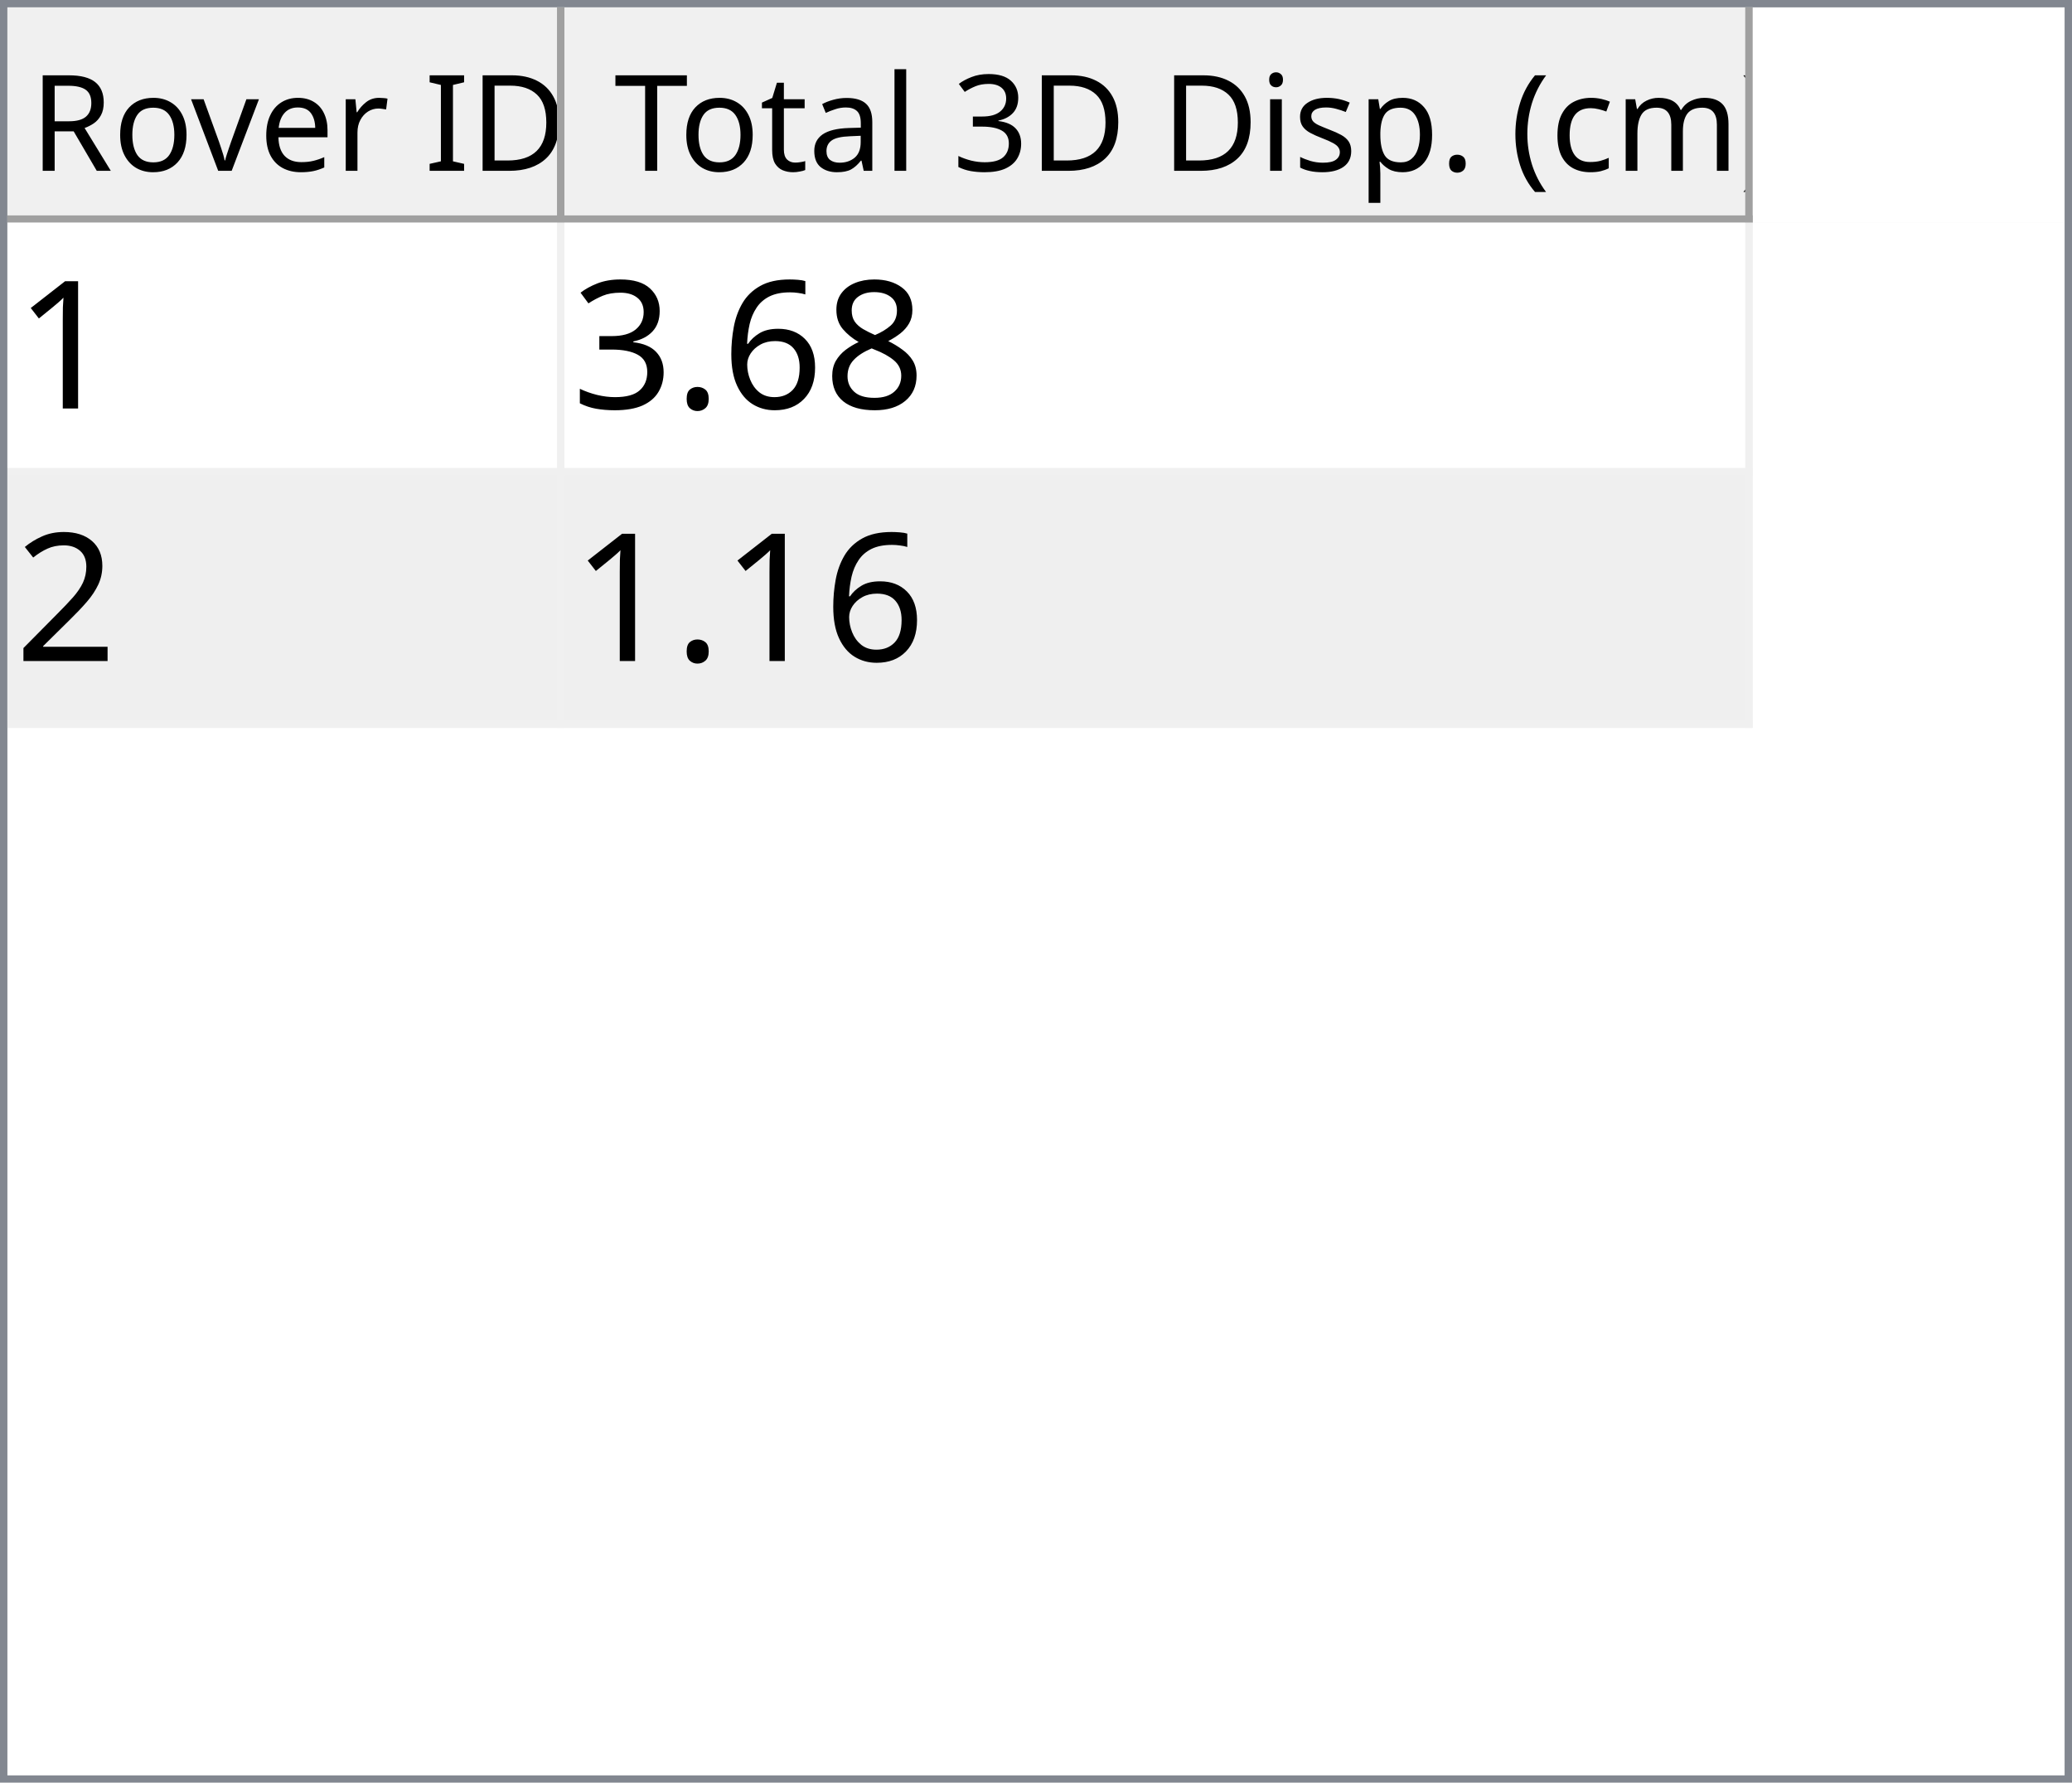
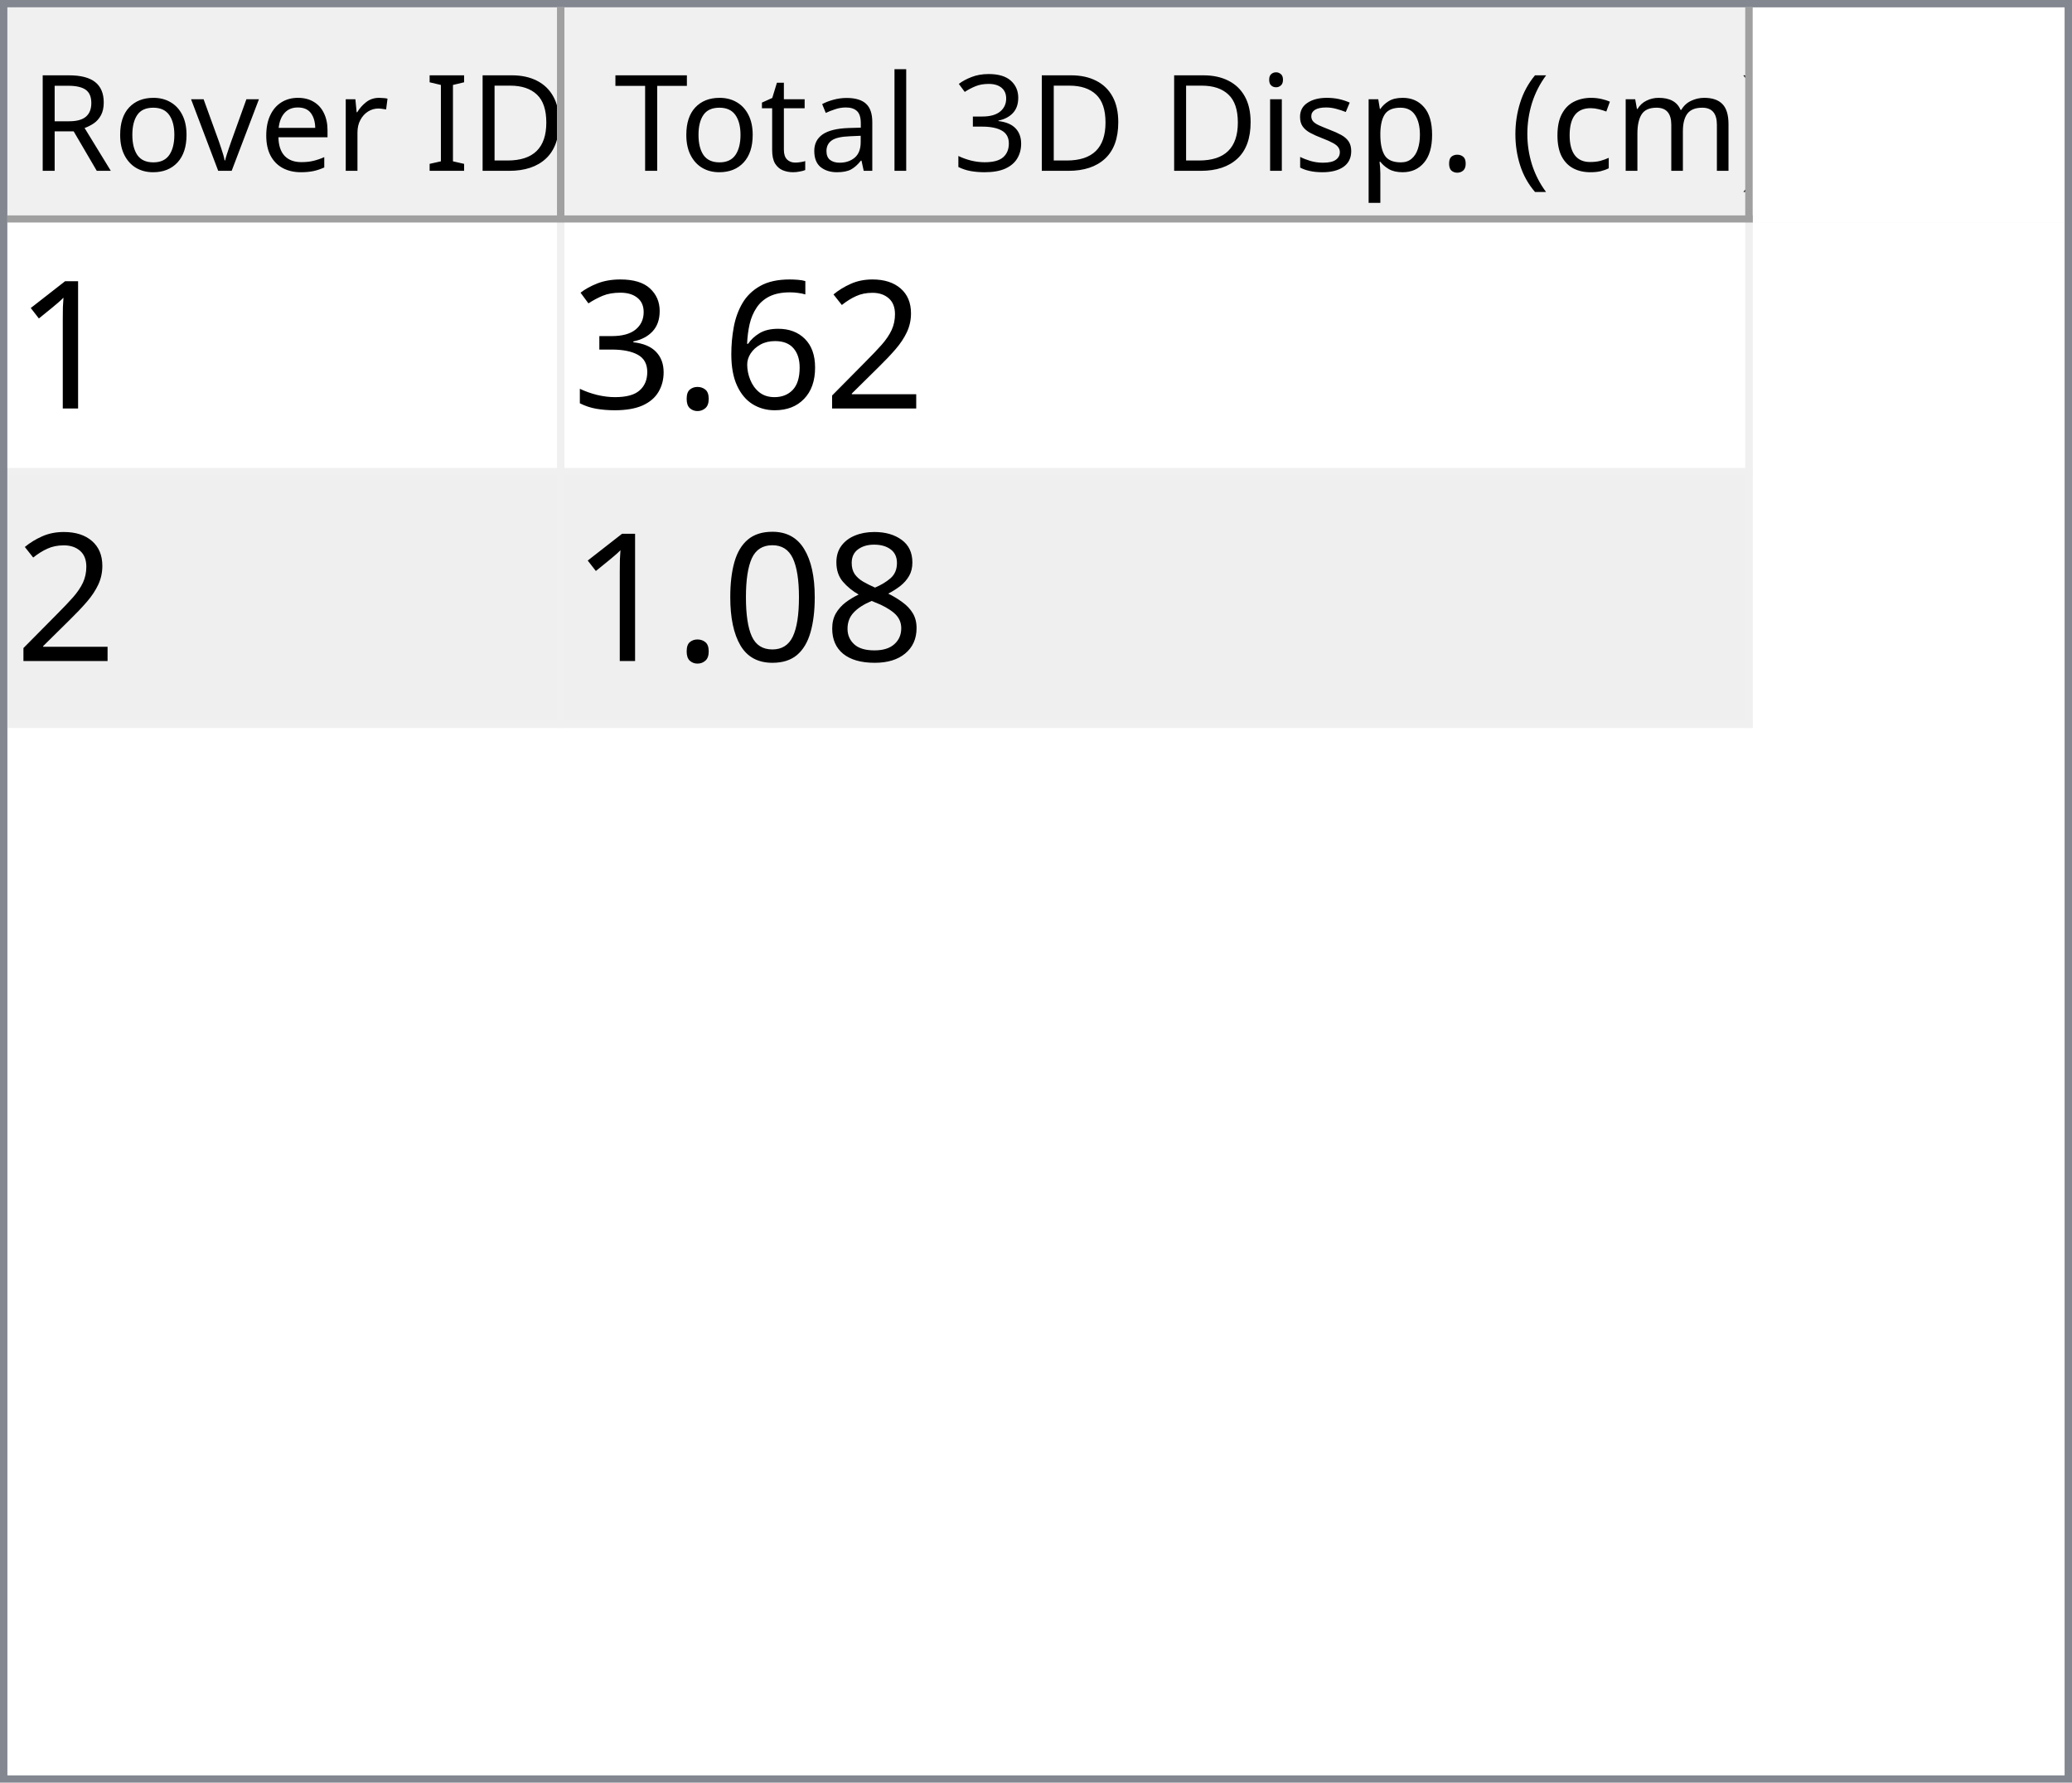
<svg xmlns="http://www.w3.org/2000/svg" style="fill-opacity:1; color-rendering:auto; color-interpolation:auto; text-rendering:auto; stroke:black; stroke-linecap:square; stroke-miterlimit:10; shape-rendering:auto; stroke-opacity:1; fill:black; stroke-dasharray:none; font-weight:normal; stroke-width:1; font-family:'Dialog'; font-style:normal; stroke-linejoin:miter; font-size:12px; stroke-dashoffset:0; image-rendering:auto;" width="279" height="240">
  <defs id="genericDefs" />
  <g>
    <defs id="defs1">
      <clipPath clipPathUnits="userSpaceOnUse" id="clipPath1">
        <path d="M0 0 L279 0 L279 240 L0 240 L0 0 Z" />
      </clipPath>
      <clipPath clipPathUnits="userSpaceOnUse" id="clipPath2">
        <path d="M0 0 L0 240 L279 240 L279 0 Z" />
      </clipPath>
      <clipPath clipPathUnits="userSpaceOnUse" id="clipPath3">
        <path d="M0 0 L0 29 L277 29 L277 0 Z" />
      </clipPath>
      <clipPath clipPathUnits="userSpaceOnUse" id="clipPath4">
        <path d="M0 0 L0 29 L75 29 L75 0 Z" />
      </clipPath>
      <clipPath clipPathUnits="userSpaceOnUse" id="clipPath5">
        <path d="M1 1 L1 28 L74 28 L74 1 Z" />
      </clipPath>
      <clipPath clipPathUnits="userSpaceOnUse" id="clipPath6">
        <path d="M0 0 L0 27 L73 27 L73 0 Z" />
      </clipPath>
      <clipPath clipPathUnits="userSpaceOnUse" id="clipPath7">
        <path d="M-0.5 -0.5 L-0.5 28.5 L74.5 28.5 L74.5 -0.5 Z" />
      </clipPath>
      <clipPath clipPathUnits="userSpaceOnUse" id="clipPath8">
        <path d="M0 0 L0 29 L160 29 L160 0 Z" />
      </clipPath>
      <clipPath clipPathUnits="userSpaceOnUse" id="clipPath9">
        <path d="M1 1 L1 28 L159 28 L159 1 Z" />
      </clipPath>
      <clipPath clipPathUnits="userSpaceOnUse" id="clipPath10">
        <path d="M0 0 L0 27 L158 27 L158 0 Z" />
      </clipPath>
      <clipPath clipPathUnits="userSpaceOnUse" id="clipPath11">
        <path d="M-0.5 -0.5 L-0.5 28.5 L159.5 28.5 L159.5 -0.5 Z" />
      </clipPath>
      <clipPath clipPathUnits="userSpaceOnUse" id="clipPath12">
        <path d="M0 0 L0 209 L277 209 L277 0 Z" />
      </clipPath>
      <clipPath clipPathUnits="userSpaceOnUse" id="clipPath13">
        <path d="M0 0 L0 68 L235 68 L235 0 Z" />
      </clipPath>
      <clipPath clipPathUnits="userSpaceOnUse" id="clipPath14">
        <path d="M-0.5 -0.5 L-0.5 67.5 L234.5 67.5 L234.5 -0.5 Z" />
      </clipPath>
      <clipPath clipPathUnits="userSpaceOnUse" id="clipPath15">
        <path d="M0 0 L0 33 L74 33 L74 0 Z" />
      </clipPath>
      <clipPath clipPathUnits="userSpaceOnUse" id="clipPath16">
        <path d="M0 0 L0 33 L159 33 L159 0 Z" />
      </clipPath>
      <font horiz-adv-x="64.551" id="font1">
        <font-face ascent="107.91" descent="25.098" units-per-em="100" style="font-style:normal; font-family:Segoe UI; font-weight:normal;" />
        <missing-glyph horiz-adv-x="64.551" d="M8.109 0 L8.109 68.266 L56.453 68.266 L56.453 0 L8.109 0 ZM15.328 7.234 L49.219 7.234 L49.219 61.031 L15.328 61.031 L15.328 7.234 Z" />
        <glyph unicode="D" horiz-adv-x="70.117" d="M9.188 0 L9.188 70.016 L28.516 70.016 Q65.531 70.016 65.531 35.891 Q65.531 19.672 55.25 9.836 Q44.969 0 27.734 0 L9.188 0 ZM17.391 62.594 L17.391 7.422 L27.828 7.422 Q41.609 7.422 49.273 14.797 Q56.938 22.172 56.938 35.688 Q56.938 62.594 28.328 62.594 L17.391 62.594 Z" />
        <glyph unicode="I" horiz-adv-x="26.611" d="M17.391 0 L9.188 0 L9.188 70.016 L17.391 70.016 L17.391 0 Z" />
        <glyph unicode=" " horiz-adv-x="27.393" d="" />
        <glyph unicode="r" horiz-adv-x="34.766" d="M34.188 41.891 Q32.078 43.5 28.125 43.5 Q23 43.5 19.555 38.672 Q16.109 33.844 16.109 25.484 L16.109 0 L8.109 0 L8.109 50 L16.109 50 L16.109 39.703 L16.312 39.703 Q18.016 44.969 21.531 47.922 Q25.047 50.875 29.391 50.875 Q32.516 50.875 34.188 50.203 L34.188 41.891 Z" />
        <glyph unicode="e" horiz-adv-x="52.295" d="M48.297 23 L12.984 23 Q13.188 14.656 17.484 10.109 Q21.781 5.562 29.297 5.562 Q37.75 5.562 44.828 11.141 L44.828 3.609 Q38.234 -1.172 27.391 -1.172 Q16.797 -1.172 10.742 5.641 Q4.688 12.453 4.688 24.812 Q4.688 36.469 11.305 43.82 Q17.922 51.172 27.734 51.172 Q37.547 51.172 42.922 44.828 Q48.297 38.484 48.297 27.203 L48.297 23 ZM40.094 29.781 Q40.047 36.719 36.75 40.578 Q33.453 44.438 27.594 44.438 Q21.922 44.438 17.969 40.383 Q14.016 36.328 13.094 29.781 L40.094 29.781 Z" />
        <glyph unicode="v" horiz-adv-x="47.9" d="M47.406 50 L27.484 0 L19.625 0 L0.688 50 L9.469 50 L22.172 13.672 Q23.578 9.672 23.922 6.688 L24.125 6.688 Q24.609 10.453 25.688 13.484 L38.969 50 L47.406 50 Z" />
        <glyph unicode="o" horiz-adv-x="58.594" d="M29 -1.172 Q17.922 -1.172 11.305 5.836 Q4.688 12.844 4.688 24.422 Q4.688 37.016 11.57 44.094 Q18.453 51.172 30.172 51.172 Q41.359 51.172 47.633 44.289 Q53.906 37.406 53.906 25.203 Q53.906 13.234 47.141 6.031 Q40.375 -1.172 29 -1.172 ZM29.594 44.438 Q21.875 44.438 17.383 39.188 Q12.891 33.938 12.891 24.703 Q12.891 15.828 17.43 10.695 Q21.969 5.562 29.594 5.562 Q37.359 5.562 41.531 10.594 Q45.703 15.625 45.703 24.906 Q45.703 34.281 41.531 39.359 Q37.359 44.438 29.594 44.438 Z" />
        <glyph unicode="R" horiz-adv-x="59.814" d="M59.375 0 L49.609 0 L37.891 19.625 Q36.281 22.359 34.766 24.289 Q33.25 26.219 31.664 27.438 Q30.078 28.656 28.25 29.219 Q26.422 29.781 24.125 29.781 L17.391 29.781 L17.391 0 L9.188 0 L9.188 70.016 L30.078 70.016 Q34.672 70.016 38.555 68.867 Q42.438 67.719 45.289 65.375 Q48.141 63.031 49.758 59.547 Q51.375 56.062 51.375 51.375 Q51.375 47.703 50.273 44.656 Q49.172 41.609 47.148 39.211 Q45.125 36.812 42.266 35.133 Q39.406 33.453 35.844 32.516 L35.844 32.328 Q37.594 31.547 38.891 30.547 Q40.188 29.547 41.359 28.18 Q42.531 26.812 43.68 25.078 Q44.828 23.344 46.234 21.047 L59.375 0 ZM17.391 62.594 L17.391 37.203 L28.516 37.203 Q31.594 37.203 34.203 38.133 Q36.812 39.062 38.719 40.797 Q40.625 42.531 41.703 45.047 Q42.781 47.562 42.781 50.688 Q42.781 56.297 39.141 59.445 Q35.5 62.594 28.609 62.594 L17.391 62.594 Z" />
        <glyph unicode=")" horiz-adv-x="30.176" d="M8.297 -15.922 L1.172 -15.922 Q16.406 2.344 16.406 26.812 Q16.406 51.469 1.078 70.016 L8.297 70.016 Q23.531 52.156 23.531 26.703 Q23.531 1.375 8.297 -15.922 Z" />
        <glyph unicode="m" horiz-adv-x="86.133" d="M79.109 0 L71.094 0 L71.094 28.719 Q71.094 37.016 68.531 40.727 Q65.969 44.438 59.906 44.438 Q54.781 44.438 51.195 39.75 Q47.609 35.062 47.609 28.516 L47.609 0 L39.594 0 L39.594 29.688 Q39.594 44.438 28.219 44.438 Q22.953 44.438 19.531 40.016 Q16.109 35.594 16.109 28.516 L16.109 0 L8.109 0 L8.109 50 L16.109 50 L16.109 42.094 L16.312 42.094 Q21.625 51.172 31.844 51.172 Q36.969 51.172 40.773 48.312 Q44.578 45.453 46 40.828 Q51.562 51.172 62.594 51.172 Q79.109 51.172 79.109 30.812 L79.109 0 Z" />
        <glyph unicode="c" horiz-adv-x="46.191" d="M42.188 2.297 Q36.422 -1.172 28.516 -1.172 Q17.828 -1.172 11.258 5.789 Q4.688 12.75 4.688 23.828 Q4.688 36.188 11.766 43.68 Q18.844 51.172 30.672 51.172 Q37.25 51.172 42.281 48.734 L42.281 40.531 Q36.719 44.438 30.375 44.438 Q22.703 44.438 17.797 38.945 Q12.891 33.453 12.891 24.516 Q12.891 15.719 17.508 10.641 Q22.125 5.562 29.891 5.562 Q36.422 5.562 42.188 9.906 L42.188 2.297 Z" />
        <glyph unicode="(" horiz-adv-x="30.176" d="M29.109 -15.922 L21.969 -15.922 Q6.844 1.375 6.844 26.703 Q6.844 52.156 21.969 70.016 L29.203 70.016 Q13.875 51.469 13.875 26.812 Q13.875 2.344 29.109 -15.922 Z" />
        <glyph unicode="." horiz-adv-x="21.68" d="M10.891 -1.078 Q8.641 -1.078 7.055 0.539 Q5.469 2.156 5.469 4.391 Q5.469 6.641 7.055 8.273 Q8.641 9.906 10.891 9.906 Q13.188 9.906 14.797 8.273 Q16.406 6.641 16.406 4.391 Q16.406 2.156 14.797 0.539 Q13.188 -1.078 10.891 -1.078 Z" />
        <glyph unicode="p" horiz-adv-x="58.789" d="M16.312 7.234 L16.109 7.234 L16.109 -23 L8.109 -23 L8.109 50 L16.109 50 L16.109 41.219 L16.312 41.219 Q22.219 51.172 33.594 51.172 Q43.266 51.172 48.688 44.461 Q54.109 37.75 54.109 26.469 Q54.109 13.922 48 6.375 Q41.891 -1.172 31.297 -1.172 Q21.578 -1.172 16.312 7.234 ZM16.109 27.391 L16.109 20.406 Q16.109 14.203 20.141 9.883 Q24.172 5.562 30.375 5.562 Q37.641 5.562 41.773 11.133 Q45.906 16.703 45.906 26.609 Q45.906 34.969 42.047 39.703 Q38.188 44.438 31.594 44.438 Q24.609 44.438 20.359 39.578 Q16.109 34.719 16.109 27.391 Z" />
        <glyph unicode="s" horiz-adv-x="42.432" d="M5.078 1.812 L5.078 10.406 Q11.625 5.562 19.484 5.562 Q30.031 5.562 30.031 12.594 Q30.031 14.594 29.125 15.992 Q28.219 17.391 26.68 18.461 Q25.141 19.531 23.07 20.383 Q21 21.234 18.609 22.172 Q15.281 23.484 12.766 24.828 Q10.25 26.172 8.57 27.859 Q6.891 29.547 6.031 31.695 Q5.172 33.844 5.172 36.719 Q5.172 40.234 6.789 42.945 Q8.406 45.656 11.086 47.484 Q13.766 49.312 17.211 50.242 Q20.656 51.172 24.312 51.172 Q30.812 51.172 35.938 48.922 L35.938 40.828 Q30.422 44.438 23.25 44.438 Q21 44.438 19.195 43.922 Q17.391 43.406 16.094 42.477 Q14.797 41.547 14.086 40.258 Q13.375 38.969 13.375 37.406 Q13.375 35.453 14.086 34.133 Q14.797 32.812 16.164 31.789 Q17.531 30.766 19.484 29.938 Q21.438 29.109 23.922 28.125 Q27.25 26.859 29.883 25.516 Q32.516 24.172 34.375 22.484 Q36.234 20.797 37.234 18.602 Q38.234 16.406 38.234 13.375 Q38.234 9.672 36.602 6.938 Q34.969 4.203 32.234 2.398 Q29.5 0.594 25.93 -0.289 Q22.359 -1.172 18.453 -1.172 Q10.75 -1.172 5.078 1.812 Z" />
        <glyph unicode="i" horiz-adv-x="24.219" d="M12.203 62.703 Q10.062 62.703 8.547 64.164 Q7.031 65.625 7.031 67.875 Q7.031 70.125 8.547 71.609 Q10.062 73.094 12.203 73.094 Q14.406 73.094 15.945 71.609 Q17.484 70.125 17.484 67.875 Q17.484 65.719 15.945 64.211 Q14.406 62.703 12.203 62.703 ZM16.109 0 L8.109 0 L8.109 50 L16.109 50 L16.109 0 Z" />
        <glyph unicode="3" horiz-adv-x="53.906" d="M46.531 19.828 Q46.531 15.094 44.75 11.211 Q42.969 7.328 39.719 4.57 Q36.469 1.812 31.93 0.297 Q27.391 -1.219 21.922 -1.219 Q11.922 -1.219 6 2.594 L6 11.188 Q13.094 5.609 22.219 5.609 Q25.875 5.609 28.828 6.539 Q31.781 7.469 33.906 9.227 Q36.031 10.984 37.18 13.477 Q38.328 15.969 38.328 19.094 Q38.328 32.812 18.797 32.812 L12.984 32.812 L12.984 39.594 L18.5 39.594 Q35.797 39.594 35.797 52.484 Q35.797 64.406 22.609 64.406 Q15.188 64.406 8.688 59.422 L8.688 67.188 Q15.375 71.188 24.609 71.188 Q29 71.188 32.57 69.969 Q36.141 68.75 38.68 66.555 Q41.219 64.359 42.609 61.281 Q44 58.203 44 54.5 Q44 40.672 30.031 36.719 L30.031 36.531 Q33.594 36.141 36.625 34.797 Q39.656 33.453 41.852 31.305 Q44.047 29.156 45.289 26.25 Q46.531 23.344 46.531 19.828 Z" />
        <glyph unicode="l" horiz-adv-x="24.219" d="M16.109 0 L8.109 0 L8.109 74.031 L16.109 74.031 L16.109 0 Z" />
        <glyph unicode="a" horiz-adv-x="50.879" d="M43.891 0 L35.891 0 L35.891 7.812 L35.688 7.812 Q30.469 -1.172 20.312 -1.172 Q12.844 -1.172 8.617 2.781 Q4.391 6.734 4.391 13.281 Q4.391 27.297 20.906 29.594 L35.891 31.688 Q35.891 44.438 25.594 44.438 Q16.547 44.438 9.281 38.281 L9.281 46.484 Q16.656 51.172 26.266 51.172 Q43.891 51.172 43.891 32.516 L43.891 0 ZM35.891 25.297 L23.828 23.641 Q18.266 22.859 15.43 20.875 Q12.594 18.891 12.594 13.875 Q12.594 10.203 15.211 7.883 Q17.828 5.562 22.172 5.562 Q28.125 5.562 32.008 9.742 Q35.891 13.922 35.891 20.312 L35.891 25.297 Z" />
        <glyph unicode="t" horiz-adv-x="33.887" d="M31.297 0.484 Q28.469 -1.078 23.828 -1.078 Q10.688 -1.078 10.688 13.578 L10.688 43.172 L2.094 43.172 L2.094 50 L10.688 50 L10.688 62.203 L18.703 64.797 L18.703 50 L31.297 50 L31.297 43.172 L18.703 43.172 L18.703 14.984 Q18.703 9.969 20.414 7.82 Q22.125 5.672 26.078 5.672 Q29.109 5.672 31.297 7.328 L31.297 0.484 Z" />
        <glyph unicode="T" horiz-adv-x="52.393" d="M50.594 62.594 L30.375 62.594 L30.375 0 L22.172 0 L22.172 62.594 L2 62.594 L2 70.016 L50.594 70.016 L50.594 62.594 Z" />
      </font>
      <font horiz-adv-x="75.0" id="font2">
        <font-face ascent="100.537" descent="21.973" units-per-em="100" style="font-style:normal; font-family:sans-serif; font-weight:normal;" />
        <missing-glyph horiz-adv-x="75.0" d="M12.5 0 L12.5 62.5 L62.5 62.5 L62.5 0 L12.5 0 ZM14.062 1.562 L60.938 1.562 L60.938 60.938 L14.062 60.938 L14.062 1.562 Z" />
        <glyph unicode="1" horiz-adv-x="55.615" d="M37.25 0 L28.469 0 L28.469 56 Q25.297 52.984 20.141 49.953 Q14.984 46.922 10.891 45.406 L10.891 53.906 Q18.266 57.375 23.781 62.305 Q29.297 67.234 31.594 71.875 L37.25 71.875 L37.25 0 Z" />
-         <glyph unicode="8" horiz-adv-x="55.615" d="M17.672 38.812 Q12.203 40.828 9.57 44.539 Q6.938 48.25 6.938 53.422 Q6.938 61.234 12.555 66.555 Q18.172 71.875 27.484 71.875 Q36.859 71.875 42.578 66.43 Q48.297 60.984 48.297 53.172 Q48.297 48.188 45.68 44.508 Q43.062 40.828 37.75 38.812 Q44.344 36.672 47.781 31.883 Q51.219 27.094 51.219 20.453 Q51.219 11.281 44.727 5.031 Q38.234 -1.219 27.641 -1.219 Q17.047 -1.219 10.547 5.055 Q4.047 11.328 4.047 20.703 Q4.047 27.688 7.594 32.398 Q11.141 37.109 17.672 38.812 ZM15.922 53.719 Q15.922 48.641 19.195 45.414 Q22.469 42.188 27.688 42.188 Q32.766 42.188 36.016 45.383 Q39.266 48.578 39.266 53.219 Q39.266 58.062 35.914 61.359 Q32.562 64.656 27.594 64.656 Q22.562 64.656 19.242 61.43 Q15.922 58.203 15.922 53.719 ZM13.094 20.656 Q13.094 16.891 14.875 13.375 Q16.656 9.859 20.172 7.93 Q23.688 6 27.734 6 Q34.031 6 38.133 10.055 Q42.234 14.109 42.234 20.359 Q42.234 26.703 38.016 30.859 Q33.797 35.016 27.438 35.016 Q21.234 35.016 17.164 30.914 Q13.094 26.812 13.094 20.656 Z" />
+         <glyph unicode="2" horiz-adv-x="55.615" d="M50.344 8.453 L50.344 0 L3.031 0 Q2.938 3.172 4.047 6.109 Q5.859 10.938 9.836 15.625 Q13.812 20.312 21.344 26.469 Q33.016 36.031 37.117 41.625 Q41.219 47.219 41.219 52.203 Q41.219 57.422 37.477 61.008 Q33.734 64.594 27.734 64.594 Q21.391 64.594 17.578 60.789 Q13.766 56.984 13.719 50.25 L4.688 51.172 Q5.609 61.281 11.664 66.578 Q17.719 71.875 27.938 71.875 Q38.234 71.875 44.242 66.164 Q50.25 60.453 50.25 52 Q50.25 47.703 48.492 43.555 Q46.734 39.406 42.656 34.812 Q38.578 30.219 29.109 22.219 Q21.188 15.578 18.945 13.211 Q16.703 10.844 15.234 8.453 L50.344 8.453 Z" />
        <glyph unicode="6" horiz-adv-x="55.615" d="M49.75 54.047 L41.016 53.375 Q39.844 58.547 37.703 60.891 Q34.125 64.656 28.906 64.656 Q24.703 64.656 21.531 62.312 Q17.391 59.281 14.992 53.469 Q12.594 47.656 12.5 36.922 Q15.672 41.75 20.266 44.094 Q24.859 46.438 29.891 46.438 Q38.672 46.438 44.852 39.969 Q51.031 33.5 51.031 23.25 Q51.031 16.5 48.125 10.719 Q45.219 4.938 40.141 1.859 Q35.062 -1.219 28.609 -1.219 Q17.625 -1.219 10.695 6.859 Q3.766 14.938 3.766 33.5 Q3.766 54.25 11.422 63.672 Q18.109 71.875 29.438 71.875 Q37.891 71.875 43.289 67.141 Q48.688 62.406 49.75 54.047 ZM13.875 23.188 Q13.875 18.656 15.797 14.508 Q17.719 10.359 21.188 8.18 Q24.656 6 28.469 6 Q34.031 6 38.039 10.492 Q42.047 14.984 42.047 22.703 Q42.047 30.125 38.086 34.398 Q34.125 38.672 28.125 38.672 Q22.172 38.672 18.023 34.398 Q13.875 30.125 13.875 23.188 Z" />
        <glyph unicode="." horiz-adv-x="27.783" d="M9.078 0 L9.078 10.016 L19.094 10.016 L19.094 0 L9.078 0 Z" />
        <glyph unicode="3" horiz-adv-x="55.615" d="M4.203 18.891 L12.984 20.062 Q14.5 12.594 18.141 9.297 Q21.781 6 27 6 Q33.203 6 37.477 10.297 Q41.75 14.594 41.75 20.953 Q41.75 27 37.797 30.93 Q33.844 34.859 27.734 34.859 Q25.25 34.859 21.531 33.891 L22.516 41.609 Q23.391 41.5 23.922 41.5 Q29.547 41.5 34.039 44.43 Q38.531 47.359 38.531 53.469 Q38.531 58.297 35.258 61.477 Q31.984 64.656 26.812 64.656 Q21.688 64.656 18.266 61.43 Q14.844 58.203 13.875 51.766 L5.078 53.328 Q6.688 62.156 12.398 67.016 Q18.109 71.875 26.609 71.875 Q32.469 71.875 37.398 69.359 Q42.328 66.844 44.945 62.5 Q47.562 58.156 47.562 53.266 Q47.562 48.641 45.07 44.828 Q42.578 41.016 37.703 38.766 Q44.047 37.312 47.562 32.695 Q51.078 28.078 51.078 21.141 Q51.078 11.766 44.242 5.25 Q37.406 -1.266 26.953 -1.266 Q17.531 -1.266 11.305 4.352 Q5.078 9.969 4.203 18.891 Z" />
-         <glyph unicode="2" horiz-adv-x="55.615" d="M50.344 8.453 L50.344 0 L3.031 0 Q2.938 3.172 4.047 6.109 Q5.859 10.938 9.836 15.625 Q13.812 20.312 21.344 26.469 Q33.016 36.031 37.117 41.625 Q41.219 47.219 41.219 52.203 Q41.219 57.422 37.477 61.008 Q33.734 64.594 27.734 64.594 Q21.391 64.594 17.578 60.789 Q13.766 56.984 13.719 50.25 L4.688 51.172 Q5.609 61.281 11.664 66.578 Q17.719 71.875 27.938 71.875 Q38.234 71.875 44.242 66.164 Q50.25 60.453 50.25 52 Q50.25 47.703 48.492 43.555 Q46.734 39.406 42.656 34.812 Q38.578 30.219 29.109 22.219 Q21.188 15.578 18.945 13.211 Q16.703 10.844 15.234 8.453 L50.344 8.453 Z" />
+         <glyph unicode="8" horiz-adv-x="55.615" d="M17.672 38.812 Q12.203 40.828 9.57 44.539 Q6.938 48.25 6.938 53.422 Q6.938 61.234 12.555 66.555 Q18.172 71.875 27.484 71.875 Q36.859 71.875 42.578 66.43 Q48.297 60.984 48.297 53.172 Q48.297 48.188 45.68 44.508 Q43.062 40.828 37.75 38.812 Q44.344 36.672 47.781 31.883 Q51.219 27.094 51.219 20.453 Q51.219 11.281 44.727 5.031 Q38.234 -1.219 27.641 -1.219 Q17.047 -1.219 10.547 5.055 Q4.047 11.328 4.047 20.703 Q4.047 27.688 7.594 32.398 Q11.141 37.109 17.672 38.812 ZM15.922 53.719 Q15.922 48.641 19.195 45.414 Q22.469 42.188 27.688 42.188 Q32.766 42.188 36.016 45.383 Q39.266 48.578 39.266 53.219 Q39.266 58.062 35.914 61.359 Q32.562 64.656 27.594 64.656 Q22.562 64.656 19.242 61.43 Q15.922 58.203 15.922 53.719 ZM13.094 20.656 Q13.094 16.891 14.875 13.375 Q16.656 9.859 20.172 7.93 Q23.688 6 27.734 6 Q34.031 6 38.133 10.055 Q42.234 14.109 42.234 20.359 Q42.234 26.703 38.016 30.859 Q33.797 35.016 27.438 35.016 Q21.234 35.016 17.164 30.914 Q13.094 26.812 13.094 20.656 Z" />
+         <glyph unicode="0" horiz-adv-x="55.615" d="M4.156 35.297 Q4.156 48 6.766 55.742 Q9.375 63.484 14.523 67.68 Q19.672 71.875 27.484 71.875 Q33.25 71.875 37.594 69.555 Q41.938 67.234 44.773 62.867 Q47.609 58.5 49.219 52.227 Q50.828 45.953 50.828 35.297 Q50.828 22.703 48.242 14.969 Q45.656 7.234 40.508 3.008 Q35.359 -1.219 27.484 -1.219 Q17.141 -1.219 11.234 6.203 Q4.156 15.141 4.156 35.297 ZM13.188 35.297 Q13.188 17.672 17.312 11.836 Q21.438 6 27.484 6 Q33.547 6 37.672 11.859 Q41.797 17.719 41.797 35.297 Q41.797 52.984 37.672 58.789 Q33.547 64.594 27.391 64.594 Q21.344 64.594 17.719 59.469 Q13.188 52.938 13.188 35.297 Z" />
      </font>
    </defs>
    <g style="fill:white; stroke:white;">
      <rect x="0" y="0" width="279" style="clip-path:url(#clipPath1); stroke:none;" height="240" />
    </g>
    <g style="fill:white; text-rendering:optimizeSpeed; color-rendering:optimizeSpeed; image-rendering:optimizeSpeed; shape-rendering:crispEdges; stroke:white; color-interpolation:sRGB;">
      <rect x="0" width="279" height="240" y="0" style="stroke:none;" />
      <path style="stroke:none;" d="M0 240 L279 240 L279 0 L0 0 Z" />
    </g>
    <g style="fill:rgb(240,240,240); font-size:18px; font-family:'Segoe UI'; stroke:rgb(240,240,240);">
      <rect x="0" y="0" width="279" style="clip-path:url(#clipPath2); stroke:none;" height="240" />
    </g>
    <g style="fill:rgb(130,135,144); font-size:18px; font-family:'Segoe UI'; stroke:rgb(130,135,144);">
      <path d="M0 0 L279 0 L279 240 L0 240 L0 0 ZM1 1 L278 1 L278 239 L1 239 L1 1 Z" style="fill-rule:evenodd; clip-path:url(#clipPath2); stroke:none;" />
    </g>
    <g style="fill:white; font-size:18px; font-family:'Segoe UI'; stroke:white;" transform="translate(1,1)">
      <rect x="0" y="0" width="277" style="clip-path:url(#clipPath3); stroke:none;" height="29" />
    </g>
    <g style="fill:rgb(240,240,240); font-size:18px; font-family:'Segoe UI'; stroke:rgb(240,240,240);" transform="translate(1,1)">
      <rect x="0" y="0" width="75" style="clip-path:url(#clipPath4); stroke:none;" height="29" />
    </g>
    <g style="font-family:'Segoe UI'; font-size:18px;" transform="translate(2,2)">
      <text x="2" xml:space="preserve" y="21" style="clip-path:url(#clipPath6); stroke:none;">Rover ID</text>
    </g>
    <g transform="translate(1.5,1.5)" style="fill:rgb(160,160,160); font-size:18px; font-family:'Segoe UI'; stroke:rgb(160,160,160); stroke-linejoin:bevel;">
      <line x1="74" x2="74" y1="0" style="fill:none; clip-path:url(#clipPath7);" y2="28" />
    </g>
    <g transform="matrix(1,0,0,1,1,1) translate(0.5,0.5)" style="fill:rgb(160,160,160); font-size:18px; font-family:'Segoe UI'; stroke:rgb(160,160,160); stroke-linejoin:bevel;">
      <line x1="0" x2="74" y1="28" style="fill:none; clip-path:url(#clipPath7);" y2="28" />
    </g>
    <g style="fill:rgb(240,240,240); font-size:18px; font-family:'Segoe UI'; stroke:rgb(240,240,240);" transform="translate(76,1)">
      <rect x="0" y="0" width="160" style="clip-path:url(#clipPath8); stroke:none;" height="29" />
    </g>
    <g style="font-family:'Segoe UI'; font-size:18px;" transform="translate(77,2)">
      <text x="1" xml:space="preserve" y="21" style="clip-path:url(#clipPath10); stroke:none;"> Total 3D Disp. (cm)</text>
    </g>
    <g transform="translate(76.5,1.5)" style="fill:rgb(160,160,160); font-size:18px; font-family:'Segoe UI'; stroke:rgb(160,160,160); stroke-linejoin:bevel;">
      <line x1="159" x2="159" y1="0" style="fill:none; clip-path:url(#clipPath11);" y2="28" />
    </g>
    <g transform="matrix(1,0,0,1,76,1) translate(0.5,0.5)" style="fill:rgb(160,160,160); font-size:18px; font-family:'Segoe UI'; stroke:rgb(160,160,160); stroke-linejoin:bevel;">
      <line x1="0" x2="159" y1="28" style="fill:none; clip-path:url(#clipPath11);" y2="28" />
    </g>
    <g style="fill:white; font-size:18px; font-family:'Segoe UI'; stroke:white;" transform="translate(1,30)">
      <rect x="0" y="0" width="277" style="clip-path:url(#clipPath12); stroke:none;" height="209" />
    </g>
    <g style="fill:rgb(240,240,240); font-size:24px; font-family:sans-serif; stroke:rgb(240,240,240);" transform="translate(1,30)">
      <rect x="0" y="0" width="235" style="clip-path:url(#clipPath13); stroke:none;" height="68" />
      <line transform="translate(0.5,0.5)" x1="0" x2="234" y1="33" style="clip-path:url(#clipPath14); fill:none; stroke-linejoin:bevel;" y2="33" />
    </g>
    <g transform="matrix(1,0,0,1,1,30) translate(0.5,0.5)" style="fill:rgb(240,240,240); font-size:24px; font-family:sans-serif; stroke:rgb(240,240,240); stroke-linejoin:bevel;">
      <line x1="0" x2="234" y1="67" style="fill:none; clip-path:url(#clipPath14);" y2="67" />
    </g>
    <g transform="matrix(1,0,0,1,1,30) translate(0.5,0.5)" style="fill:rgb(240,240,240); font-size:24px; font-family:sans-serif; stroke:rgb(240,240,240); stroke-linejoin:bevel;">
      <line x1="74" x2="74" y1="0" style="fill:none; clip-path:url(#clipPath14);" y2="67" />
    </g>
    <g transform="matrix(1,0,0,1,1,30) translate(0.5,0.5)" style="fill:rgb(240,240,240); font-size:24px; font-family:sans-serif; stroke:rgb(240,240,240); stroke-linejoin:bevel;">
      <line x1="234" x2="234" y1="0" style="fill:none; clip-path:url(#clipPath14);" y2="67" />
    </g>
    <g style="fill:white; font-size:24px; font-family:sans-serif; stroke:white;" transform="matrix(1,0,0,1,1,30)">
      <rect x="0" y="0" width="74" style="clip-path:url(#clipPath15); stroke:none;" height="33" />
      <text x="1" y="25" style="fill:black; clip-path:url(#clipPath15); stroke:none;" xml:space="preserve">1</text>
    </g>
    <g style="fill:white; font-size:24px; font-family:sans-serif; stroke:white;" transform="matrix(1,0,0,1,1,30) translate(75,0)">
      <rect x="0" y="0" width="159" style="clip-path:url(#clipPath16); stroke:none;" height="33" />
-       <text x="1" y="25" style="fill:black; clip-path:url(#clipPath16); stroke:none;" xml:space="preserve">3.68</text>
+       <text x="1" y="25" style="fill:black; clip-path:url(#clipPath16); stroke:none;" xml:space="preserve">3.62</text>
    </g>
    <g style="fill:rgb(239,239,239); font-size:24px; font-family:sans-serif; stroke:rgb(239,239,239);" transform="matrix(1,0,0,1,1,30) translate(0,34)">
      <rect x="0" y="0" width="74" style="clip-path:url(#clipPath15); stroke:none;" height="33" />
      <text x="1" y="25" style="fill:black; clip-path:url(#clipPath15); stroke:none;" xml:space="preserve">2</text>
    </g>
    <g style="fill:rgb(239,239,239); font-size:24px; font-family:sans-serif; stroke:rgb(239,239,239);" transform="matrix(1,0,0,1,1,30) translate(75,34)">
      <rect x="0" y="0" width="159" style="clip-path:url(#clipPath16); stroke:none;" height="33" />
-       <text x="1" y="25" style="fill:black; clip-path:url(#clipPath16); stroke:none;" xml:space="preserve">1.16</text>
+       <text x="1" y="25" style="fill:black; clip-path:url(#clipPath16); stroke:none;" xml:space="preserve">1.08</text>
    </g>
  </g>
</svg>
